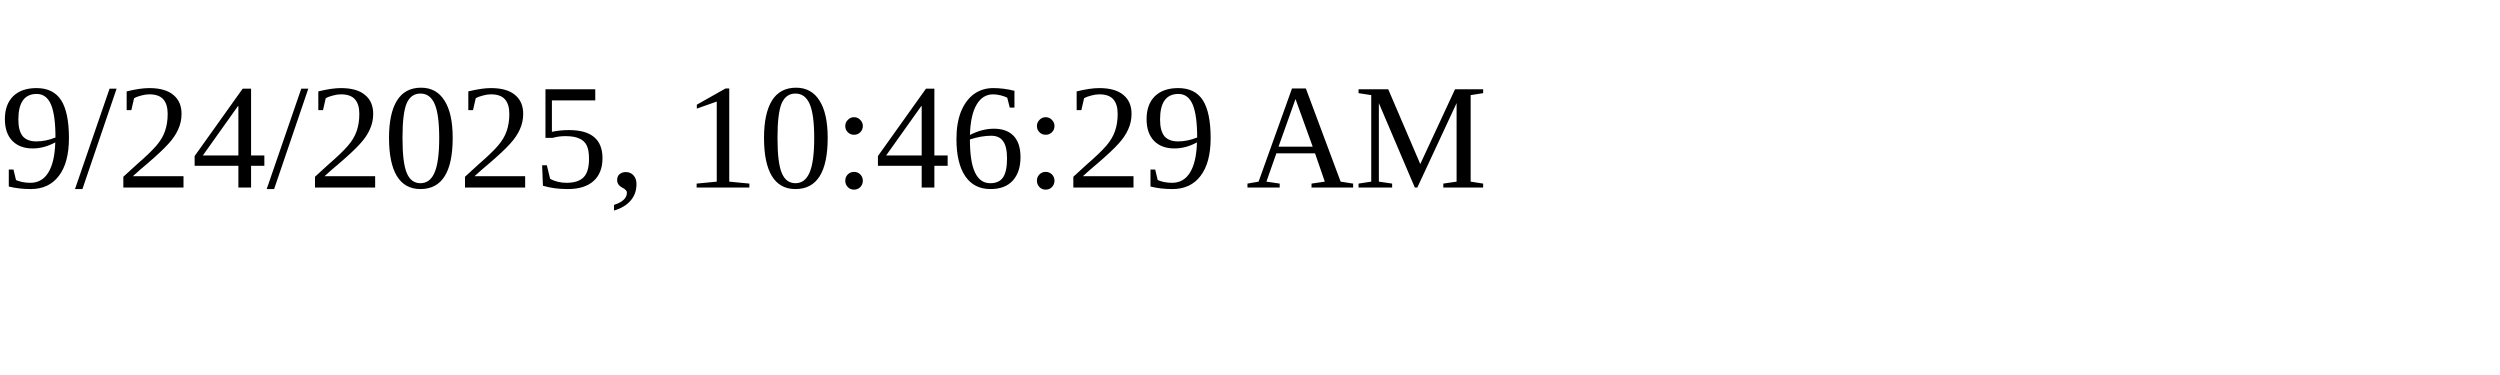
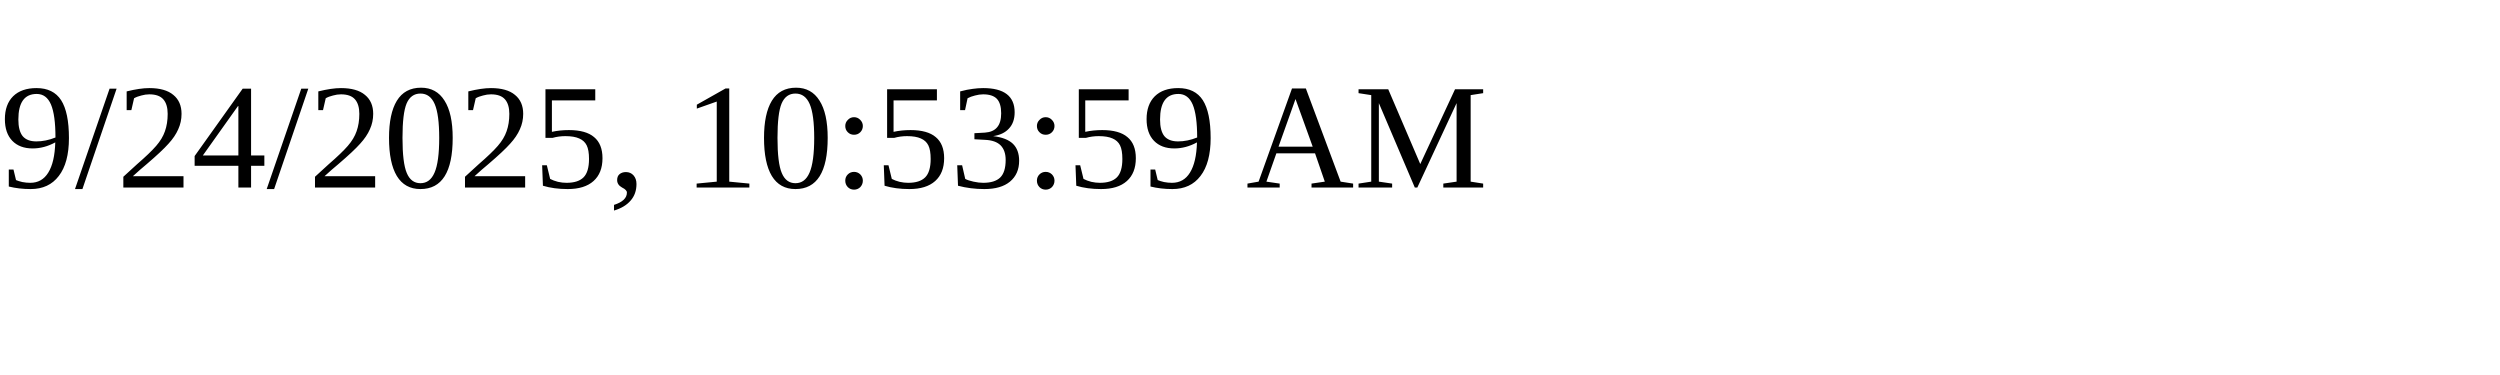
<svg xmlns="http://www.w3.org/2000/svg" height="30" width="200">
-   <text x="0" y="15">9/24/2025, 10:46:29 AM</text>
+   <text x="0" y="15">9/24/2025, 10:53:59 AM</text>
</svg>
